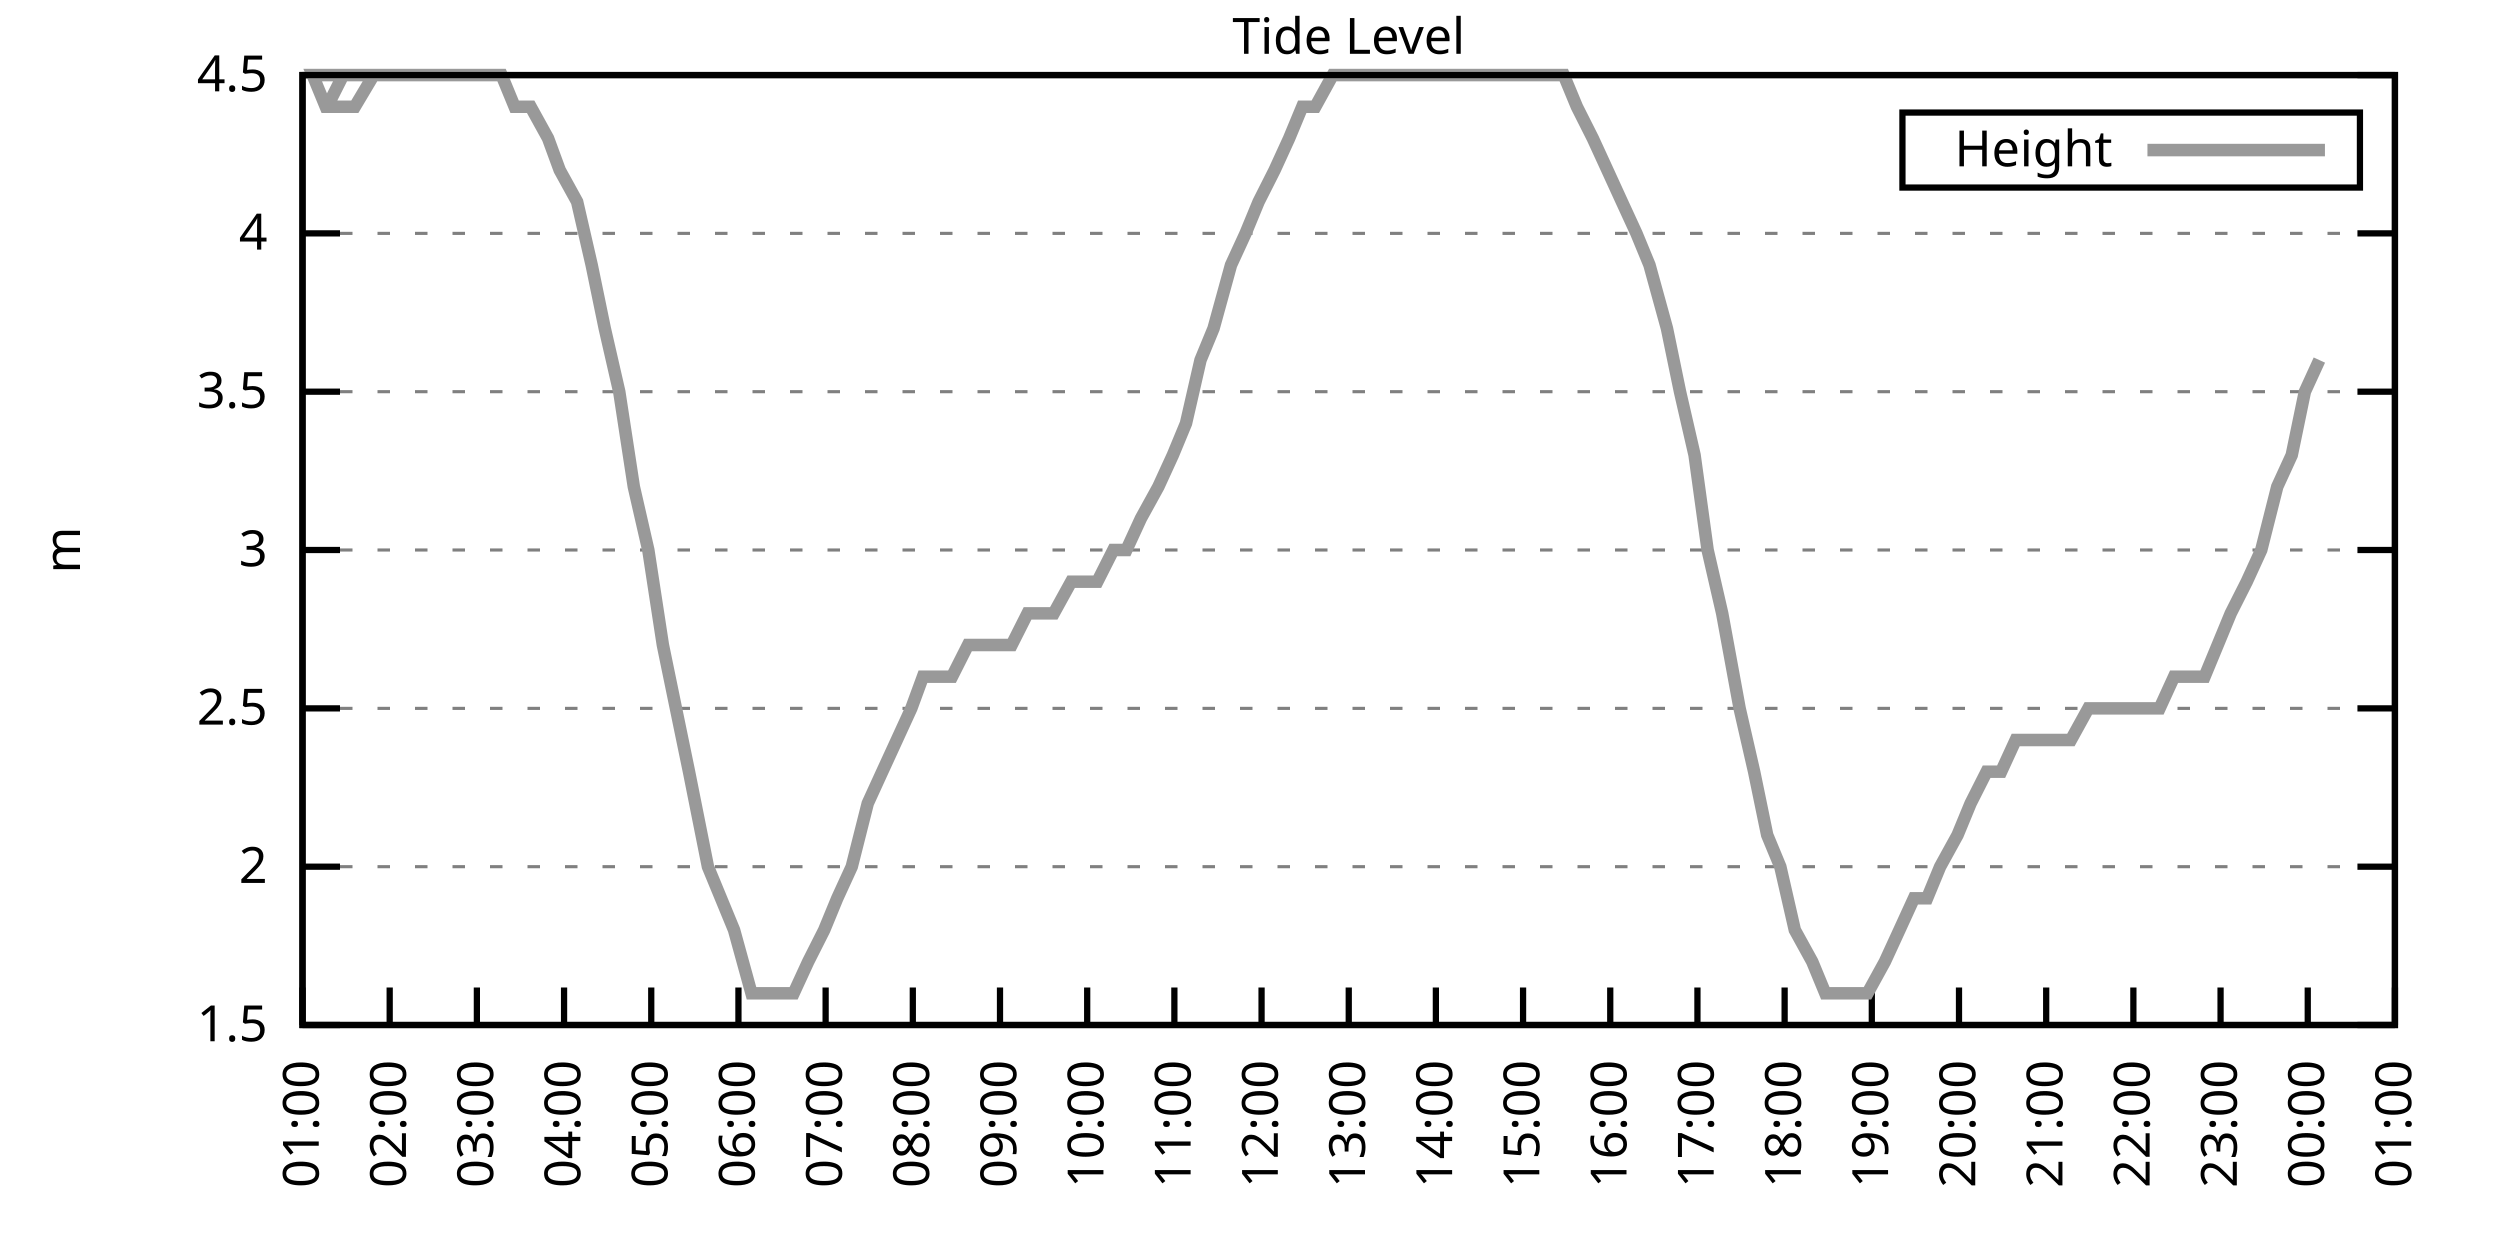
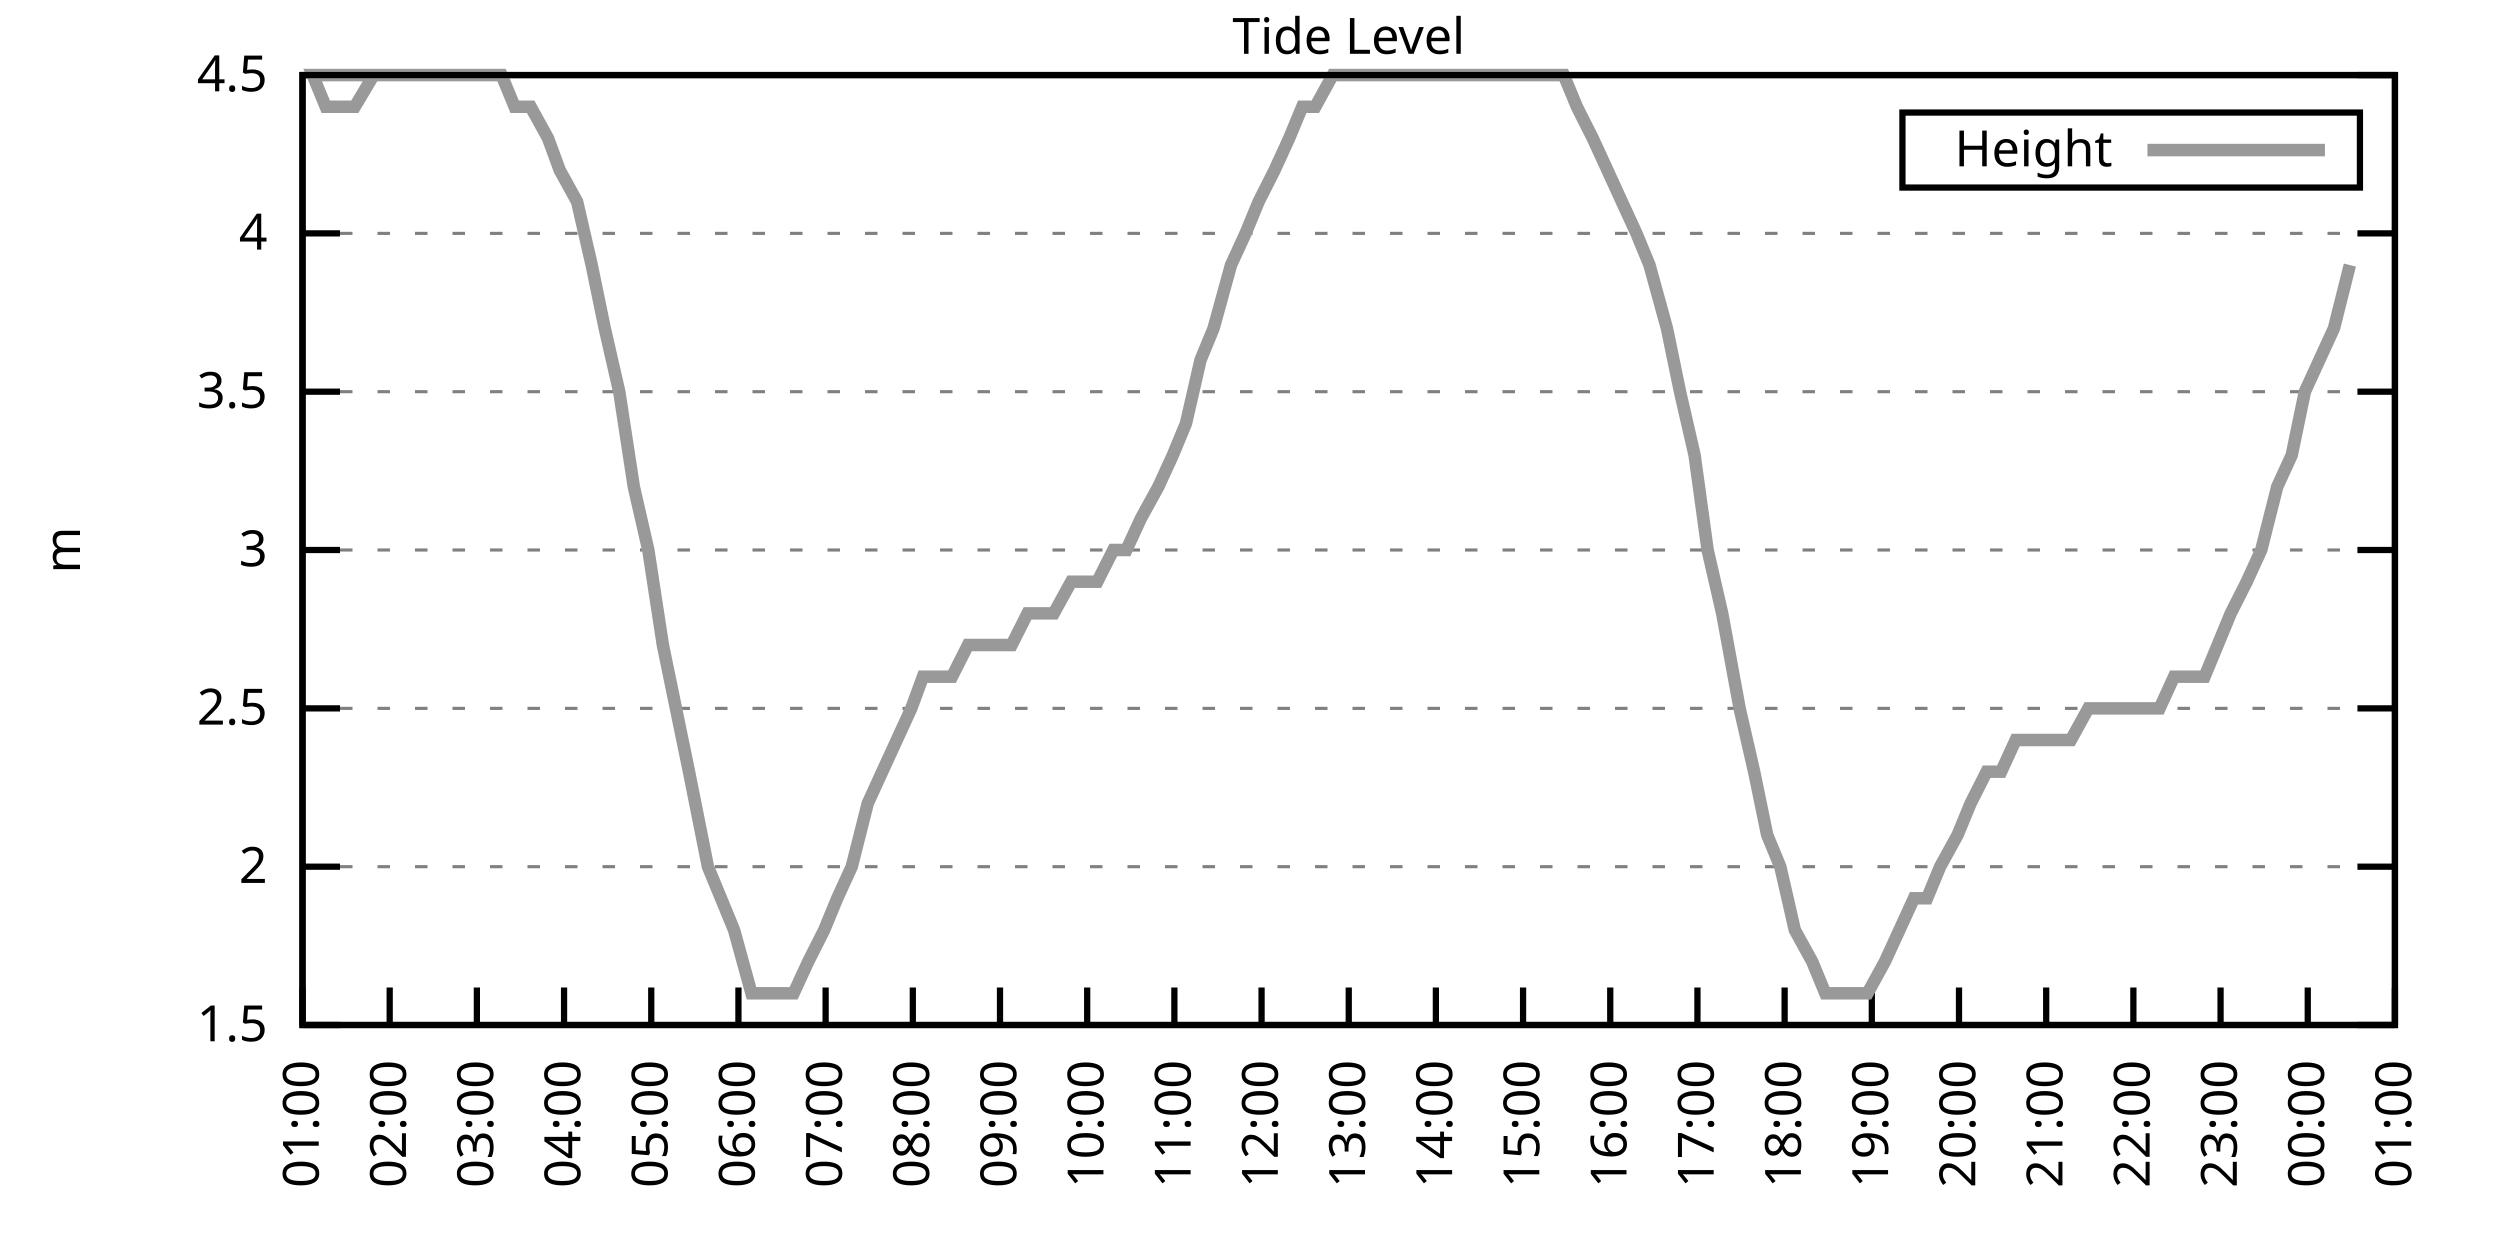
<svg xmlns="http://www.w3.org/2000/svg" xmlns:xlink="http://www.w3.org/1999/xlink" width="400" height="200" viewBox="0 0 400 200">
  <g id="gnuplot_canvas">
    <rect x="0" y="0" width="400" height="200" fill="none" />
    <defs>
      <circle id="gpDot" r="0.5" stroke-width="0.5" stroke="currentColor" />
      <path id="gpPt0" stroke-width="0.333" stroke="currentColor" d="M-1,0 h2 M0,-1 v2" />
      <path id="gpPt1" stroke-width="0.333" stroke="currentColor" d="M-1,-1 L1,1 M1,-1 L-1,1" />
      <path id="gpPt2" stroke-width="0.333" stroke="currentColor" d="M-1,0 L1,0 M0,-1 L0,1 M-1,-1 L1,1 M-1,1 L1,-1" />
      <rect id="gpPt3" stroke-width="0.333" stroke="currentColor" x="-1" y="-1" width="2" height="2" />
      <rect id="gpPt4" stroke-width="0.333" stroke="currentColor" fill="currentColor" x="-1" y="-1" width="2" height="2" />
      <circle id="gpPt5" stroke-width="0.333" stroke="currentColor" cx="0" cy="0" r="1" />
      <use xlink:href="#gpPt5" id="gpPt6" fill="currentColor" stroke="none" />
      <path id="gpPt7" stroke-width="0.333" stroke="currentColor" d="M0,-1.33 L-1.33,0.67 L1.33,0.67 z" />
      <use xlink:href="#gpPt7" id="gpPt8" fill="currentColor" stroke="none" />
      <use xlink:href="#gpPt7" id="gpPt9" stroke="currentColor" transform="rotate(180)" />
      <use xlink:href="#gpPt9" id="gpPt10" fill="currentColor" stroke="none" />
      <use xlink:href="#gpPt3" id="gpPt11" stroke="currentColor" transform="rotate(45)" />
      <use xlink:href="#gpPt11" id="gpPt12" fill="currentColor" stroke="none" />
      <path id="gpPt13" stroke-width="0.333" stroke="currentColor" d="M0,1.330 L1.265,0.411 L0.782,-1.067 L-0.782,-1.076 L-1.265,0.411 z" />
      <use xlink:href="#gpPt13" id="gpPt14" fill="currentColor" stroke="none" />
      <filter id="textbox" filterUnits="objectBoundingBox" x="0" y="0" height="1" width="1">
        <feFlood flood-color="white" flood-opacity="1" result="bgnd" />
        <feComposite in="SourceGraphic" in2="bgnd" operator="atop" />
      </filter>
      <filter id="greybox" filterUnits="objectBoundingBox" x="0" y="0" height="1" width="1">
        <feFlood flood-color="lightgrey" flood-opacity="1" result="grey" />
        <feComposite in="SourceGraphic" in2="grey" operator="atop" />
      </filter>
    </defs>
    <g fill="none" color="white" stroke="currentColor" stroke-width="1.00" stroke-linecap="butt" stroke-linejoin="miter">
</g>
    <g fill="none" color="black" stroke="currentColor" stroke-width="1.00" stroke-linecap="butt" stroke-linejoin="miter">
      <g stroke="none" shape-rendering="crispEdges">
        <polygon fill="rgb(255, 255, 255)" points="48.40,164.00 383.18,164.00 383.18,12.02 48.40,12.02 " />
      </g>
    </g>
    <g fill="none" color="black" stroke="currentColor" stroke-width="1.00" stroke-linecap="butt" stroke-linejoin="miter">
</g>
    <g fill="none" color="black" stroke="black" stroke-width="0.50" stroke-linecap="butt" stroke-linejoin="miter">
</g>
    <g fill="none" color="gray" stroke="currentColor" stroke-width="0.50" stroke-linecap="butt" stroke-linejoin="miter">
      <path stroke="gray" stroke-dasharray="2,4" class="gridline" d="M48.40,164.00 L383.19,164.00  " />
    </g>
    <g fill="none" color="gray" stroke="gray" stroke-width="1.00" stroke-linecap="butt" stroke-linejoin="miter">
</g>
    <g fill="none" color="black" stroke="currentColor" stroke-width="1.00" stroke-linecap="butt" stroke-linejoin="miter">
      <path stroke="black" d="M48.40,164.00 L54.40,164.00 M383.19,164.00 L377.19,164.00  " />
      <g transform="translate(42.80,166.60)" stroke="none" fill="black" font-family="Sans" font-size="8.00" text-anchor="end">
        <text>
          <tspan font-family="Sans"> 1.5</tspan>
        </text>
      </g>
    </g>
    <g fill="none" color="black" stroke="currentColor" stroke-width="1.00" stroke-linecap="butt" stroke-linejoin="miter">
</g>
    <g fill="none" color="black" stroke="black" stroke-width="0.50" stroke-linecap="butt" stroke-linejoin="miter">
</g>
    <g fill="none" color="gray" stroke="currentColor" stroke-width="0.50" stroke-linecap="butt" stroke-linejoin="miter">
      <path stroke="gray" stroke-dasharray="2,4" class="gridline" d="M48.40,138.67 L383.19,138.67  " />
    </g>
    <g fill="none" color="gray" stroke="gray" stroke-width="1.00" stroke-linecap="butt" stroke-linejoin="miter">
</g>
    <g fill="none" color="black" stroke="currentColor" stroke-width="1.00" stroke-linecap="butt" stroke-linejoin="miter">
      <path stroke="black" d="M48.40,138.67 L54.40,138.67 M383.19,138.67 L377.19,138.67  " />
      <g transform="translate(42.80,141.27)" stroke="none" fill="black" font-family="Sans" font-size="8.00" text-anchor="end">
        <text>
          <tspan font-family="Sans"> 2</tspan>
        </text>
      </g>
    </g>
    <g fill="none" color="black" stroke="currentColor" stroke-width="1.00" stroke-linecap="butt" stroke-linejoin="miter">
</g>
    <g fill="none" color="black" stroke="black" stroke-width="0.50" stroke-linecap="butt" stroke-linejoin="miter">
</g>
    <g fill="none" color="gray" stroke="currentColor" stroke-width="0.50" stroke-linecap="butt" stroke-linejoin="miter">
      <path stroke="gray" stroke-dasharray="2,4" class="gridline" d="M48.40,113.34 L383.19,113.34  " />
    </g>
    <g fill="none" color="gray" stroke="gray" stroke-width="1.00" stroke-linecap="butt" stroke-linejoin="miter">
</g>
    <g fill="none" color="black" stroke="currentColor" stroke-width="1.00" stroke-linecap="butt" stroke-linejoin="miter">
      <path stroke="black" d="M48.40,113.34 L54.40,113.34 M383.19,113.34 L377.19,113.34  " />
      <g transform="translate(42.80,115.94)" stroke="none" fill="black" font-family="Sans" font-size="8.00" text-anchor="end">
        <text>
          <tspan font-family="Sans"> 2.5</tspan>
        </text>
      </g>
    </g>
    <g fill="none" color="black" stroke="currentColor" stroke-width="1.00" stroke-linecap="butt" stroke-linejoin="miter">
</g>
    <g fill="none" color="black" stroke="black" stroke-width="0.50" stroke-linecap="butt" stroke-linejoin="miter">
</g>
    <g fill="none" color="gray" stroke="currentColor" stroke-width="0.50" stroke-linecap="butt" stroke-linejoin="miter">
      <path stroke="gray" stroke-dasharray="2,4" class="gridline" d="M48.40,88.00 L383.19,88.00  " />
    </g>
    <g fill="none" color="gray" stroke="gray" stroke-width="1.00" stroke-linecap="butt" stroke-linejoin="miter">
</g>
    <g fill="none" color="black" stroke="currentColor" stroke-width="1.00" stroke-linecap="butt" stroke-linejoin="miter">
      <path stroke="black" d="M48.40,88.00 L54.40,88.00 M383.19,88.00 L377.19,88.00  " />
      <g transform="translate(42.80,90.60)" stroke="none" fill="black" font-family="Sans" font-size="8.00" text-anchor="end">
        <text>
          <tspan font-family="Sans"> 3</tspan>
        </text>
      </g>
    </g>
    <g fill="none" color="black" stroke="currentColor" stroke-width="1.00" stroke-linecap="butt" stroke-linejoin="miter">
</g>
    <g fill="none" color="black" stroke="black" stroke-width="0.50" stroke-linecap="butt" stroke-linejoin="miter">
</g>
    <g fill="none" color="gray" stroke="currentColor" stroke-width="0.50" stroke-linecap="butt" stroke-linejoin="miter">
      <path stroke="gray" stroke-dasharray="2,4" class="gridline" d="M48.40,62.67 L383.19,62.67  " />
    </g>
    <g fill="none" color="gray" stroke="gray" stroke-width="1.00" stroke-linecap="butt" stroke-linejoin="miter">
</g>
    <g fill="none" color="black" stroke="currentColor" stroke-width="1.00" stroke-linecap="butt" stroke-linejoin="miter">
      <path stroke="black" d="M48.40,62.67 L54.40,62.67 M383.19,62.67 L377.19,62.67  " />
      <g transform="translate(42.80,65.27)" stroke="none" fill="black" font-family="Sans" font-size="8.00" text-anchor="end">
        <text>
          <tspan font-family="Sans"> 3.5</tspan>
        </text>
      </g>
    </g>
    <g fill="none" color="black" stroke="currentColor" stroke-width="1.00" stroke-linecap="butt" stroke-linejoin="miter">
</g>
    <g fill="none" color="black" stroke="black" stroke-width="0.50" stroke-linecap="butt" stroke-linejoin="miter">
</g>
    <g fill="none" color="gray" stroke="currentColor" stroke-width="0.50" stroke-linecap="butt" stroke-linejoin="miter">
      <path stroke="gray" stroke-dasharray="2,4" class="gridline" d="M48.40,37.34 L383.19,37.34  " />
    </g>
    <g fill="none" color="gray" stroke="gray" stroke-width="1.00" stroke-linecap="butt" stroke-linejoin="miter">
</g>
    <g fill="none" color="black" stroke="currentColor" stroke-width="1.00" stroke-linecap="butt" stroke-linejoin="miter">
      <path stroke="black" d="M48.40,37.34 L54.40,37.34 M383.19,37.34 L377.19,37.34  " />
      <g transform="translate(42.80,39.94)" stroke="none" fill="black" font-family="Sans" font-size="8.00" text-anchor="end">
        <text>
          <tspan font-family="Sans"> 4</tspan>
        </text>
      </g>
    </g>
    <g fill="none" color="black" stroke="currentColor" stroke-width="1.00" stroke-linecap="butt" stroke-linejoin="miter">
</g>
    <g fill="none" color="black" stroke="black" stroke-width="0.50" stroke-linecap="butt" stroke-linejoin="miter">
</g>
    <g fill="none" color="gray" stroke="currentColor" stroke-width="0.50" stroke-linecap="butt" stroke-linejoin="miter">
      <path stroke="gray" stroke-dasharray="2,4" class="gridline" d="M48.40,12.01 L383.19,12.01  " />
    </g>
    <g fill="none" color="gray" stroke="gray" stroke-width="1.00" stroke-linecap="butt" stroke-linejoin="miter">
</g>
    <g fill="none" color="black" stroke="currentColor" stroke-width="1.00" stroke-linecap="butt" stroke-linejoin="miter">
      <path stroke="black" d="M48.40,12.01 L54.40,12.01 M383.19,12.01 L377.19,12.01  " />
      <g transform="translate(42.80,14.61)" stroke="none" fill="black" font-family="Sans" font-size="8.00" text-anchor="end">
        <text>
          <tspan font-family="Sans"> 4.5</tspan>
        </text>
      </g>
    </g>
    <g fill="none" color="black" stroke="currentColor" stroke-width="1.00" stroke-linecap="butt" stroke-linejoin="miter">
      <path stroke="black" d="M48.40,164.00 L48.40,158.00  " />
      <g transform="translate(51.00,169.60) rotate(270.00)" stroke="none" fill="black" font-family="Sans" font-size="8.00" text-anchor="end">
        <text>
          <tspan font-family="Sans">01:00</tspan>
        </text>
      </g>
    </g>
    <g fill="none" color="black" stroke="currentColor" stroke-width="1.00" stroke-linecap="butt" stroke-linejoin="miter">
      <path stroke="black" d="M62.35,164.00 L62.35,158.00  " />
      <g transform="translate(64.95,169.60) rotate(270.00)" stroke="none" fill="black" font-family="Sans" font-size="8.00" text-anchor="end">
        <text>
          <tspan font-family="Sans">02:00</tspan>
        </text>
      </g>
    </g>
    <g fill="none" color="black" stroke="currentColor" stroke-width="1.00" stroke-linecap="butt" stroke-linejoin="miter">
      <path stroke="black" d="M76.30,164.00 L76.30,158.00  " />
      <g transform="translate(78.90,169.60) rotate(270.00)" stroke="none" fill="black" font-family="Sans" font-size="8.00" text-anchor="end">
        <text>
          <tspan font-family="Sans">03:00</tspan>
        </text>
      </g>
    </g>
    <g fill="none" color="black" stroke="currentColor" stroke-width="1.00" stroke-linecap="butt" stroke-linejoin="miter">
      <path stroke="black" d="M90.25,164.00 L90.25,158.00  " />
      <g transform="translate(92.85,169.60) rotate(270.00)" stroke="none" fill="black" font-family="Sans" font-size="8.00" text-anchor="end">
        <text>
          <tspan font-family="Sans">04:00</tspan>
        </text>
      </g>
    </g>
    <g fill="none" color="black" stroke="currentColor" stroke-width="1.00" stroke-linecap="butt" stroke-linejoin="miter">
      <path stroke="black" d="M104.20,164.00 L104.20,158.00  " />
      <g transform="translate(106.80,169.60) rotate(270.00)" stroke="none" fill="black" font-family="Sans" font-size="8.00" text-anchor="end">
        <text>
          <tspan font-family="Sans">05:00</tspan>
        </text>
      </g>
    </g>
    <g fill="none" color="black" stroke="currentColor" stroke-width="1.00" stroke-linecap="butt" stroke-linejoin="miter">
      <path stroke="black" d="M118.15,164.00 L118.15,158.00  " />
      <g transform="translate(120.75,169.60) rotate(270.00)" stroke="none" fill="black" font-family="Sans" font-size="8.00" text-anchor="end">
        <text>
          <tspan font-family="Sans">06:00</tspan>
        </text>
      </g>
    </g>
    <g fill="none" color="black" stroke="currentColor" stroke-width="1.00" stroke-linecap="butt" stroke-linejoin="miter">
      <path stroke="black" d="M132.10,164.00 L132.10,158.00  " />
      <g transform="translate(134.70,169.60) rotate(270.00)" stroke="none" fill="black" font-family="Sans" font-size="8.00" text-anchor="end">
        <text>
          <tspan font-family="Sans">07:00</tspan>
        </text>
      </g>
    </g>
    <g fill="none" color="black" stroke="currentColor" stroke-width="1.00" stroke-linecap="butt" stroke-linejoin="miter">
      <path stroke="black" d="M146.05,164.00 L146.05,158.00  " />
      <g transform="translate(148.65,169.60) rotate(270.00)" stroke="none" fill="black" font-family="Sans" font-size="8.00" text-anchor="end">
        <text>
          <tspan font-family="Sans">08:00</tspan>
        </text>
      </g>
    </g>
    <g fill="none" color="black" stroke="currentColor" stroke-width="1.00" stroke-linecap="butt" stroke-linejoin="miter">
      <path stroke="black" d="M160.00,164.00 L160.00,158.00  " />
      <g transform="translate(162.60,169.60) rotate(270.00)" stroke="none" fill="black" font-family="Sans" font-size="8.00" text-anchor="end">
        <text>
          <tspan font-family="Sans">09:00</tspan>
        </text>
      </g>
    </g>
    <g fill="none" color="black" stroke="currentColor" stroke-width="1.00" stroke-linecap="butt" stroke-linejoin="miter">
      <path stroke="black" d="M173.95,164.00 L173.95,158.00  " />
      <g transform="translate(176.55,169.60) rotate(270.00)" stroke="none" fill="black" font-family="Sans" font-size="8.00" text-anchor="end">
        <text>
          <tspan font-family="Sans">10:00</tspan>
        </text>
      </g>
    </g>
    <g fill="none" color="black" stroke="currentColor" stroke-width="1.00" stroke-linecap="butt" stroke-linejoin="miter">
      <path stroke="black" d="M187.90,164.00 L187.90,158.00  " />
      <g transform="translate(190.50,169.60) rotate(270.00)" stroke="none" fill="black" font-family="Sans" font-size="8.00" text-anchor="end">
        <text>
          <tspan font-family="Sans">11:00</tspan>
        </text>
      </g>
    </g>
    <g fill="none" color="black" stroke="currentColor" stroke-width="1.00" stroke-linecap="butt" stroke-linejoin="miter">
      <path stroke="black" d="M201.85,164.00 L201.85,158.00  " />
      <g transform="translate(204.45,169.60) rotate(270.00)" stroke="none" fill="black" font-family="Sans" font-size="8.00" text-anchor="end">
        <text>
          <tspan font-family="Sans">12:00</tspan>
        </text>
      </g>
    </g>
    <g fill="none" color="black" stroke="currentColor" stroke-width="1.00" stroke-linecap="butt" stroke-linejoin="miter">
      <path stroke="black" d="M215.80,164.00 L215.80,158.00  " />
      <g transform="translate(218.40,169.60) rotate(270.00)" stroke="none" fill="black" font-family="Sans" font-size="8.00" text-anchor="end">
        <text>
          <tspan font-family="Sans">13:00</tspan>
        </text>
      </g>
    </g>
    <g fill="none" color="black" stroke="currentColor" stroke-width="1.00" stroke-linecap="butt" stroke-linejoin="miter">
      <path stroke="black" d="M229.74,164.00 L229.74,158.00  " />
      <g transform="translate(232.34,169.60) rotate(270.00)" stroke="none" fill="black" font-family="Sans" font-size="8.00" text-anchor="end">
        <text>
          <tspan font-family="Sans">14:00</tspan>
        </text>
      </g>
    </g>
    <g fill="none" color="black" stroke="currentColor" stroke-width="1.00" stroke-linecap="butt" stroke-linejoin="miter">
      <path stroke="black" d="M243.69,164.00 L243.69,158.00  " />
      <g transform="translate(246.29,169.60) rotate(270.00)" stroke="none" fill="black" font-family="Sans" font-size="8.00" text-anchor="end">
        <text>
          <tspan font-family="Sans">15:00</tspan>
        </text>
      </g>
    </g>
    <g fill="none" color="black" stroke="currentColor" stroke-width="1.00" stroke-linecap="butt" stroke-linejoin="miter">
      <path stroke="black" d="M257.64,164.00 L257.64,158.00  " />
      <g transform="translate(260.24,169.60) rotate(270.00)" stroke="none" fill="black" font-family="Sans" font-size="8.00" text-anchor="end">
        <text>
          <tspan font-family="Sans">16:00</tspan>
        </text>
      </g>
    </g>
    <g fill="none" color="black" stroke="currentColor" stroke-width="1.00" stroke-linecap="butt" stroke-linejoin="miter">
      <path stroke="black" d="M271.59,164.00 L271.59,158.00  " />
      <g transform="translate(274.19,169.60) rotate(270.00)" stroke="none" fill="black" font-family="Sans" font-size="8.00" text-anchor="end">
        <text>
          <tspan font-family="Sans">17:00</tspan>
        </text>
      </g>
    </g>
    <g fill="none" color="black" stroke="currentColor" stroke-width="1.00" stroke-linecap="butt" stroke-linejoin="miter">
      <path stroke="black" d="M285.54,164.00 L285.54,158.00  " />
      <g transform="translate(288.14,169.60) rotate(270.00)" stroke="none" fill="black" font-family="Sans" font-size="8.00" text-anchor="end">
        <text>
          <tspan font-family="Sans">18:00</tspan>
        </text>
      </g>
    </g>
    <g fill="none" color="black" stroke="currentColor" stroke-width="1.00" stroke-linecap="butt" stroke-linejoin="miter">
      <path stroke="black" d="M299.49,164.00 L299.49,158.00  " />
      <g transform="translate(302.09,169.60) rotate(270.00)" stroke="none" fill="black" font-family="Sans" font-size="8.00" text-anchor="end">
        <text>
          <tspan font-family="Sans">19:00</tspan>
        </text>
      </g>
    </g>
    <g fill="none" color="black" stroke="currentColor" stroke-width="1.00" stroke-linecap="butt" stroke-linejoin="miter">
      <path stroke="black" d="M313.44,164.00 L313.44,158.00  " />
      <g transform="translate(316.04,169.60) rotate(270.00)" stroke="none" fill="black" font-family="Sans" font-size="8.00" text-anchor="end">
        <text>
          <tspan font-family="Sans">20:00</tspan>
        </text>
      </g>
    </g>
    <g fill="none" color="black" stroke="currentColor" stroke-width="1.00" stroke-linecap="butt" stroke-linejoin="miter">
      <path stroke="black" d="M327.39,164.00 L327.39,158.00  " />
      <g transform="translate(329.99,169.60) rotate(270.00)" stroke="none" fill="black" font-family="Sans" font-size="8.00" text-anchor="end">
        <text>
          <tspan font-family="Sans">21:00</tspan>
        </text>
      </g>
    </g>
    <g fill="none" color="black" stroke="currentColor" stroke-width="1.00" stroke-linecap="butt" stroke-linejoin="miter">
      <path stroke="black" d="M341.34,164.00 L341.34,158.00  " />
      <g transform="translate(343.94,169.60) rotate(270.00)" stroke="none" fill="black" font-family="Sans" font-size="8.00" text-anchor="end">
        <text>
          <tspan font-family="Sans">22:00</tspan>
        </text>
      </g>
    </g>
    <g fill="none" color="black" stroke="currentColor" stroke-width="1.00" stroke-linecap="butt" stroke-linejoin="miter">
      <path stroke="black" d="M355.29,164.00 L355.29,158.00  " />
      <g transform="translate(357.89,169.60) rotate(270.00)" stroke="none" fill="black" font-family="Sans" font-size="8.00" text-anchor="end">
        <text>
          <tspan font-family="Sans">23:00</tspan>
        </text>
      </g>
    </g>
    <g fill="none" color="black" stroke="currentColor" stroke-width="1.00" stroke-linecap="butt" stroke-linejoin="miter">
      <path stroke="black" d="M369.24,164.00 L369.24,158.00  " />
      <g transform="translate(371.84,169.60) rotate(270.00)" stroke="none" fill="black" font-family="Sans" font-size="8.00" text-anchor="end">
        <text>
          <tspan font-family="Sans">00:00</tspan>
        </text>
      </g>
    </g>
    <g fill="none" color="black" stroke="currentColor" stroke-width="1.00" stroke-linecap="butt" stroke-linejoin="miter">
      <path stroke="black" d="M383.19,164.00 L383.19,158.00  " />
      <g transform="translate(385.79,169.60) rotate(270.00)" stroke="none" fill="black" font-family="Sans" font-size="8.00" text-anchor="end">
        <text>
          <tspan font-family="Sans">01:00</tspan>
        </text>
      </g>
    </g>
    <g fill="none" color="black" stroke="currentColor" stroke-width="1.00" stroke-linecap="butt" stroke-linejoin="miter">
</g>
    <g fill="none" color="black" stroke="currentColor" stroke-width="1.00" stroke-linecap="butt" stroke-linejoin="miter">
      <path stroke="black" d="M48.40,12.01 L48.40,164.00 L383.19,164.00 L383.19,12.01 L48.40,12.01 Z  " />
    </g>
    <g fill="none" color="black" stroke="currentColor" stroke-width="1.00" stroke-linecap="butt" stroke-linejoin="miter">
</g>
    <g fill="none" color="black" stroke="currentColor" stroke-width="1.00" stroke-linecap="butt" stroke-linejoin="miter">
      <path stroke="black" d="M304.39,30.01 L304.39,18.01 L377.59,18.01 L377.59,30.01 L304.39,30.01 Z  " />
    </g>
    <g id="Tide_level_plot_1">
      <g fill="none" color="white" stroke="black" stroke-width="2.00" stroke-linecap="butt" stroke-linejoin="miter">
</g>
      <g fill="none" color="black" stroke="currentColor" stroke-width="2.00" stroke-linecap="butt" stroke-linejoin="miter">
        <g transform="translate(337.99,26.61)" stroke="none" fill="black" font-family="Sans" font-size="8.00" text-anchor="end">
          <text>
            <tspan font-family="Sans">Height</tspan>
          </text>
        </g>
      </g>
      <g fill="none" color="black" stroke="currentColor" stroke-width="2.00" stroke-linecap="butt" stroke-linejoin="miter">
-         <path stroke="rgb(153, 153, 153)" d="M343.59,24.01 L371.99,24.01 M52.35,17.08 L54.91,12.01 L57.47,12.01 L59.79,12.01 L62.12,12.01 L50.03,12.01   L52.12,17.08 L55.14,17.08 L56.77,17.08 L59.79,12.01 L62.12,12.01 L63.74,12.01 L66.30,12.01 L68.86,12.01   L71.42,12.01 L73.74,12.01 L75.83,12.01 L78.39,12.01 L80.25,12.01 L82.34,17.08 L84.90,17.08 L87.69,22.14   L89.55,27.21 L92.34,32.28 L94.67,42.41 L96.76,52.54 L99.08,62.67 L101.41,77.87 L103.73,88.00 L106.06,103.20   L108.15,113.34 L110.24,123.47 L113.27,138.67 L115.36,143.73 L117.45,148.80 L120.24,158.93 L122.57,158.93 L124.43,158.93   L126.98,158.93 L129.31,153.87 L131.87,148.80 L133.96,143.73 L136.28,138.67 L138.84,128.54 L141.16,123.47 L143.49,118.40   L145.81,113.34 L147.67,108.27 L150.23,108.27 L152.32,108.27 L154.88,103.20 L156.97,103.20 L159.53,103.20 L161.86,103.20   L164.41,98.14 L166.51,98.14 L168.60,98.14 L171.39,93.07 L173.48,93.07 L175.57,93.07 L178.13,88.00 L180.22,88.00   L182.55,82.94 L185.34,77.87 L187.66,72.81 L189.76,67.74 L192.08,57.61 L194.17,52.54 L196.96,42.41 L199.29,37.34   L201.38,32.28 L203.94,27.21 L206.26,22.14 L208.36,17.08 L210.45,17.08 L213.24,12.01 L215.10,12.01 L217.42,12.01   L219.75,12.01 L222.07,12.01 L224.86,12.01 L227.19,12.01 L229.51,12.01 L231.84,12.01 L234.16,12.01 L236.49,12.01   L238.58,12.01 L240.67,12.01 L243.00,12.01 L245.55,12.01 L248.11,12.01 L250.20,12.01 L252.30,17.08 L254.85,22.14   L257.18,27.21 L259.50,32.28 L261.83,37.34 L263.92,42.41 L266.71,52.54 L268.80,62.67 L271.13,72.81 L273.22,88.00   L275.55,98.14 L278.34,113.34 L280.66,123.47 L282.75,133.60 L284.85,138.67 L287.17,148.80 L289.96,153.87 L292.05,158.93   L294.38,158.93 L296.94,158.93 L298.80,158.93 L301.58,153.87 L303.91,148.80 L306.23,143.73 L308.33,143.73 L310.42,138.67   L313.21,133.60 L315.30,128.54 L317.86,123.47 L320.18,123.47 L322.51,118.40 L324.83,118.40 L326.93,118.40 L329.02,118.40   L331.34,118.40 L334.13,113.34 L336.46,113.34 L338.32,113.34 L340.64,113.34 L342.74,113.34 L345.53,113.34 L347.85,108.27   L350.18,108.27 L352.73,108.27 L354.83,103.20 L356.92,98.14 L359.48,93.07 L361.80,88.00 L364.36,77.87 L366.68,72.81   L368.78,62.67 L371.10,57.61  " />
+         <path stroke="rgb(153, 153, 153)" d="M343.59,24.01 L371.99,24.01 M57.47,12.01 L59.79,12.01 L62.12,12.01 L50.03,12.01 L52.12,17.08 L55.14,17.08   L56.77,17.08 L59.79,12.01 L62.12,12.01 L63.74,12.01 L66.30,12.01 L68.86,12.01 L71.42,12.01 L73.74,12.01   L75.83,12.01 L78.39,12.01 L80.25,12.01 L82.34,17.08 L84.90,17.08 L87.69,22.14 L89.55,27.21 L92.34,32.28   L94.67,42.41 L96.76,52.54 L99.08,62.67 L101.41,77.87 L103.73,88.00 L106.06,103.20 L108.15,113.34 L110.24,123.47   L113.27,138.67 L115.36,143.73 L117.45,148.80 L120.24,158.93 L122.57,158.93 L124.43,158.93 L126.98,158.93 L129.31,153.87   L131.87,148.80 L133.96,143.73 L136.28,138.67 L138.84,128.54 L141.16,123.47 L143.49,118.40 L145.81,113.34 L147.67,108.27   L150.23,108.27 L152.32,108.27 L154.88,103.20 L156.97,103.20 L159.53,103.20 L161.86,103.20 L164.41,98.14 L166.51,98.14   L168.60,98.14 L171.39,93.07 L173.48,93.07 L175.57,93.07 L178.13,88.00 L180.22,88.00 L182.55,82.94 L185.34,77.87   L187.66,72.81 L189.76,67.74 L192.08,57.61 L194.17,52.54 L196.96,42.41 L199.29,37.34 L201.38,32.28 L203.94,27.21   L206.26,22.14 L208.36,17.08 L210.45,17.08 L213.24,12.01 L215.10,12.01 L217.42,12.01 L219.75,12.01 L222.07,12.01   L224.86,12.01 L227.19,12.01 L229.51,12.01 L231.84,12.01 L234.16,12.01 L236.49,12.01 L238.58,12.01 L240.67,12.01   L243.00,12.01 L245.55,12.01 L248.11,12.01 L250.20,12.01 L252.30,17.08 L254.85,22.14 L257.18,27.21 L259.50,32.28   L261.83,37.34 L263.92,42.41 L266.71,52.54 L268.80,62.67 L271.13,72.81 L273.22,88.00 L275.55,98.14 L278.34,113.34   L280.66,123.47 L282.75,133.60 L284.85,138.67 L287.17,148.80 L289.96,153.87 L292.05,158.93 L294.38,158.93 L296.94,158.93   L298.80,158.93 L301.58,153.87 L303.91,148.80 L306.23,143.73 L308.33,143.73 L310.42,138.67 L313.21,133.60 L315.30,128.54   L317.86,123.47 L320.18,123.47 L322.51,118.40 L324.83,118.40 L326.93,118.40 L329.02,118.40 L331.34,118.40 L334.13,113.34   L336.46,113.34 L338.32,113.34 L340.64,113.34 L342.74,113.34 L345.53,113.34 L347.85,108.27 L350.18,108.27 L352.73,108.27   L354.83,103.20 L356.92,98.14 L359.48,93.07 L361.80,88.00 L364.36,77.87 L366.68,72.81 L368.78,62.67 L371.10,57.61   L373.43,52.54 L375.98,42.41  " />
      </g>
    </g>
    <g fill="none" color="black" stroke="currentColor" stroke-width="2.00" stroke-linecap="butt" stroke-linejoin="miter">
</g>
    <g fill="none" color="black" stroke="black" stroke-width="1.00" stroke-linecap="butt" stroke-linejoin="miter">
</g>
    <g fill="none" color="black" stroke="currentColor" stroke-width="1.00" stroke-linecap="butt" stroke-linejoin="miter">
      <path stroke="black" d="M48.40,12.01 L48.40,164.00 L383.19,164.00 L383.19,12.01 L48.40,12.01 Z  " />
      <g transform="translate(12.80,88.01) rotate(270.00)" stroke="none" fill="black" font-family="Sans" font-size="8.00" text-anchor="middle">
        <text>
          <tspan font-family="Sans">m</tspan>
        </text>
      </g>
    </g>
    <g fill="none" color="black" stroke="currentColor" stroke-width="1.00" stroke-linecap="butt" stroke-linejoin="miter">
</g>
    <g fill="none" color="black" stroke="currentColor" stroke-width="1.00" stroke-linecap="butt" stroke-linejoin="miter">
      <g transform="translate(215.79,8.61)" stroke="none" fill="black" font-family="Sans" font-size="8.00" text-anchor="middle">
        <text>
          <tspan font-family="Sans">Tide Level</tspan>
        </text>
      </g>
    </g>
    <g fill="none" color="black" stroke="currentColor" stroke-width="1.00" stroke-linecap="butt" stroke-linejoin="miter">
</g>
  </g>
</svg>
